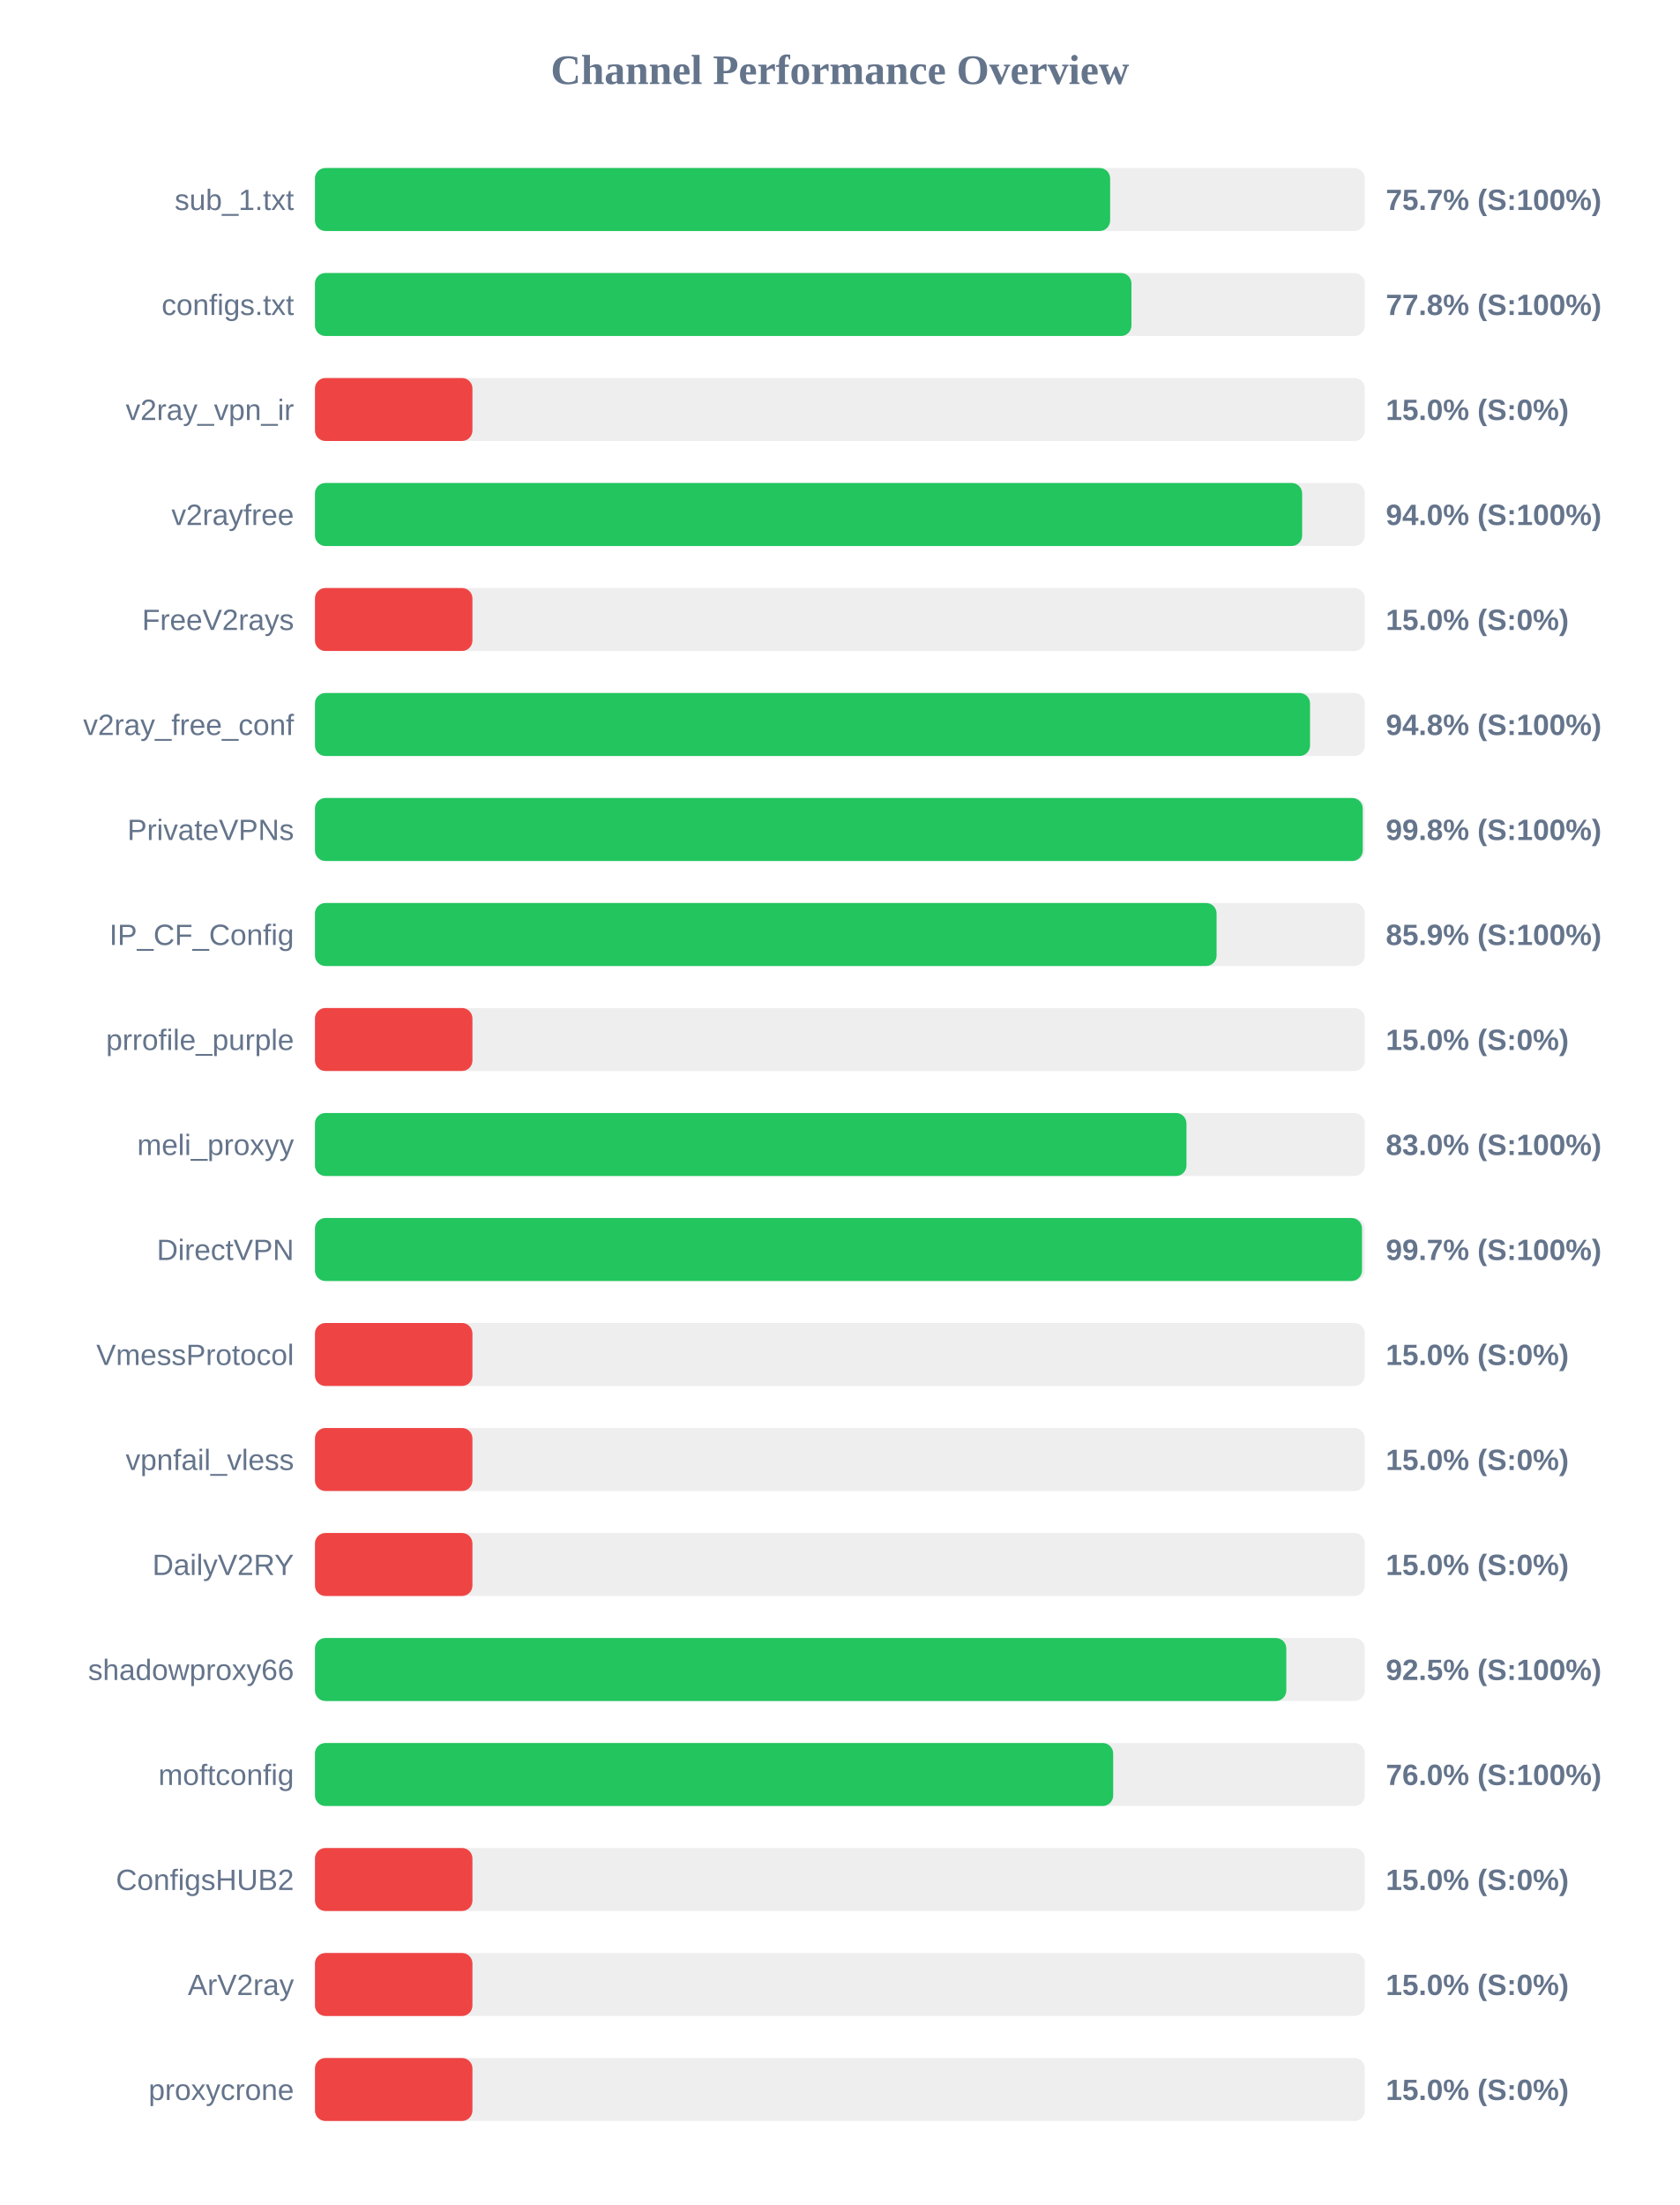
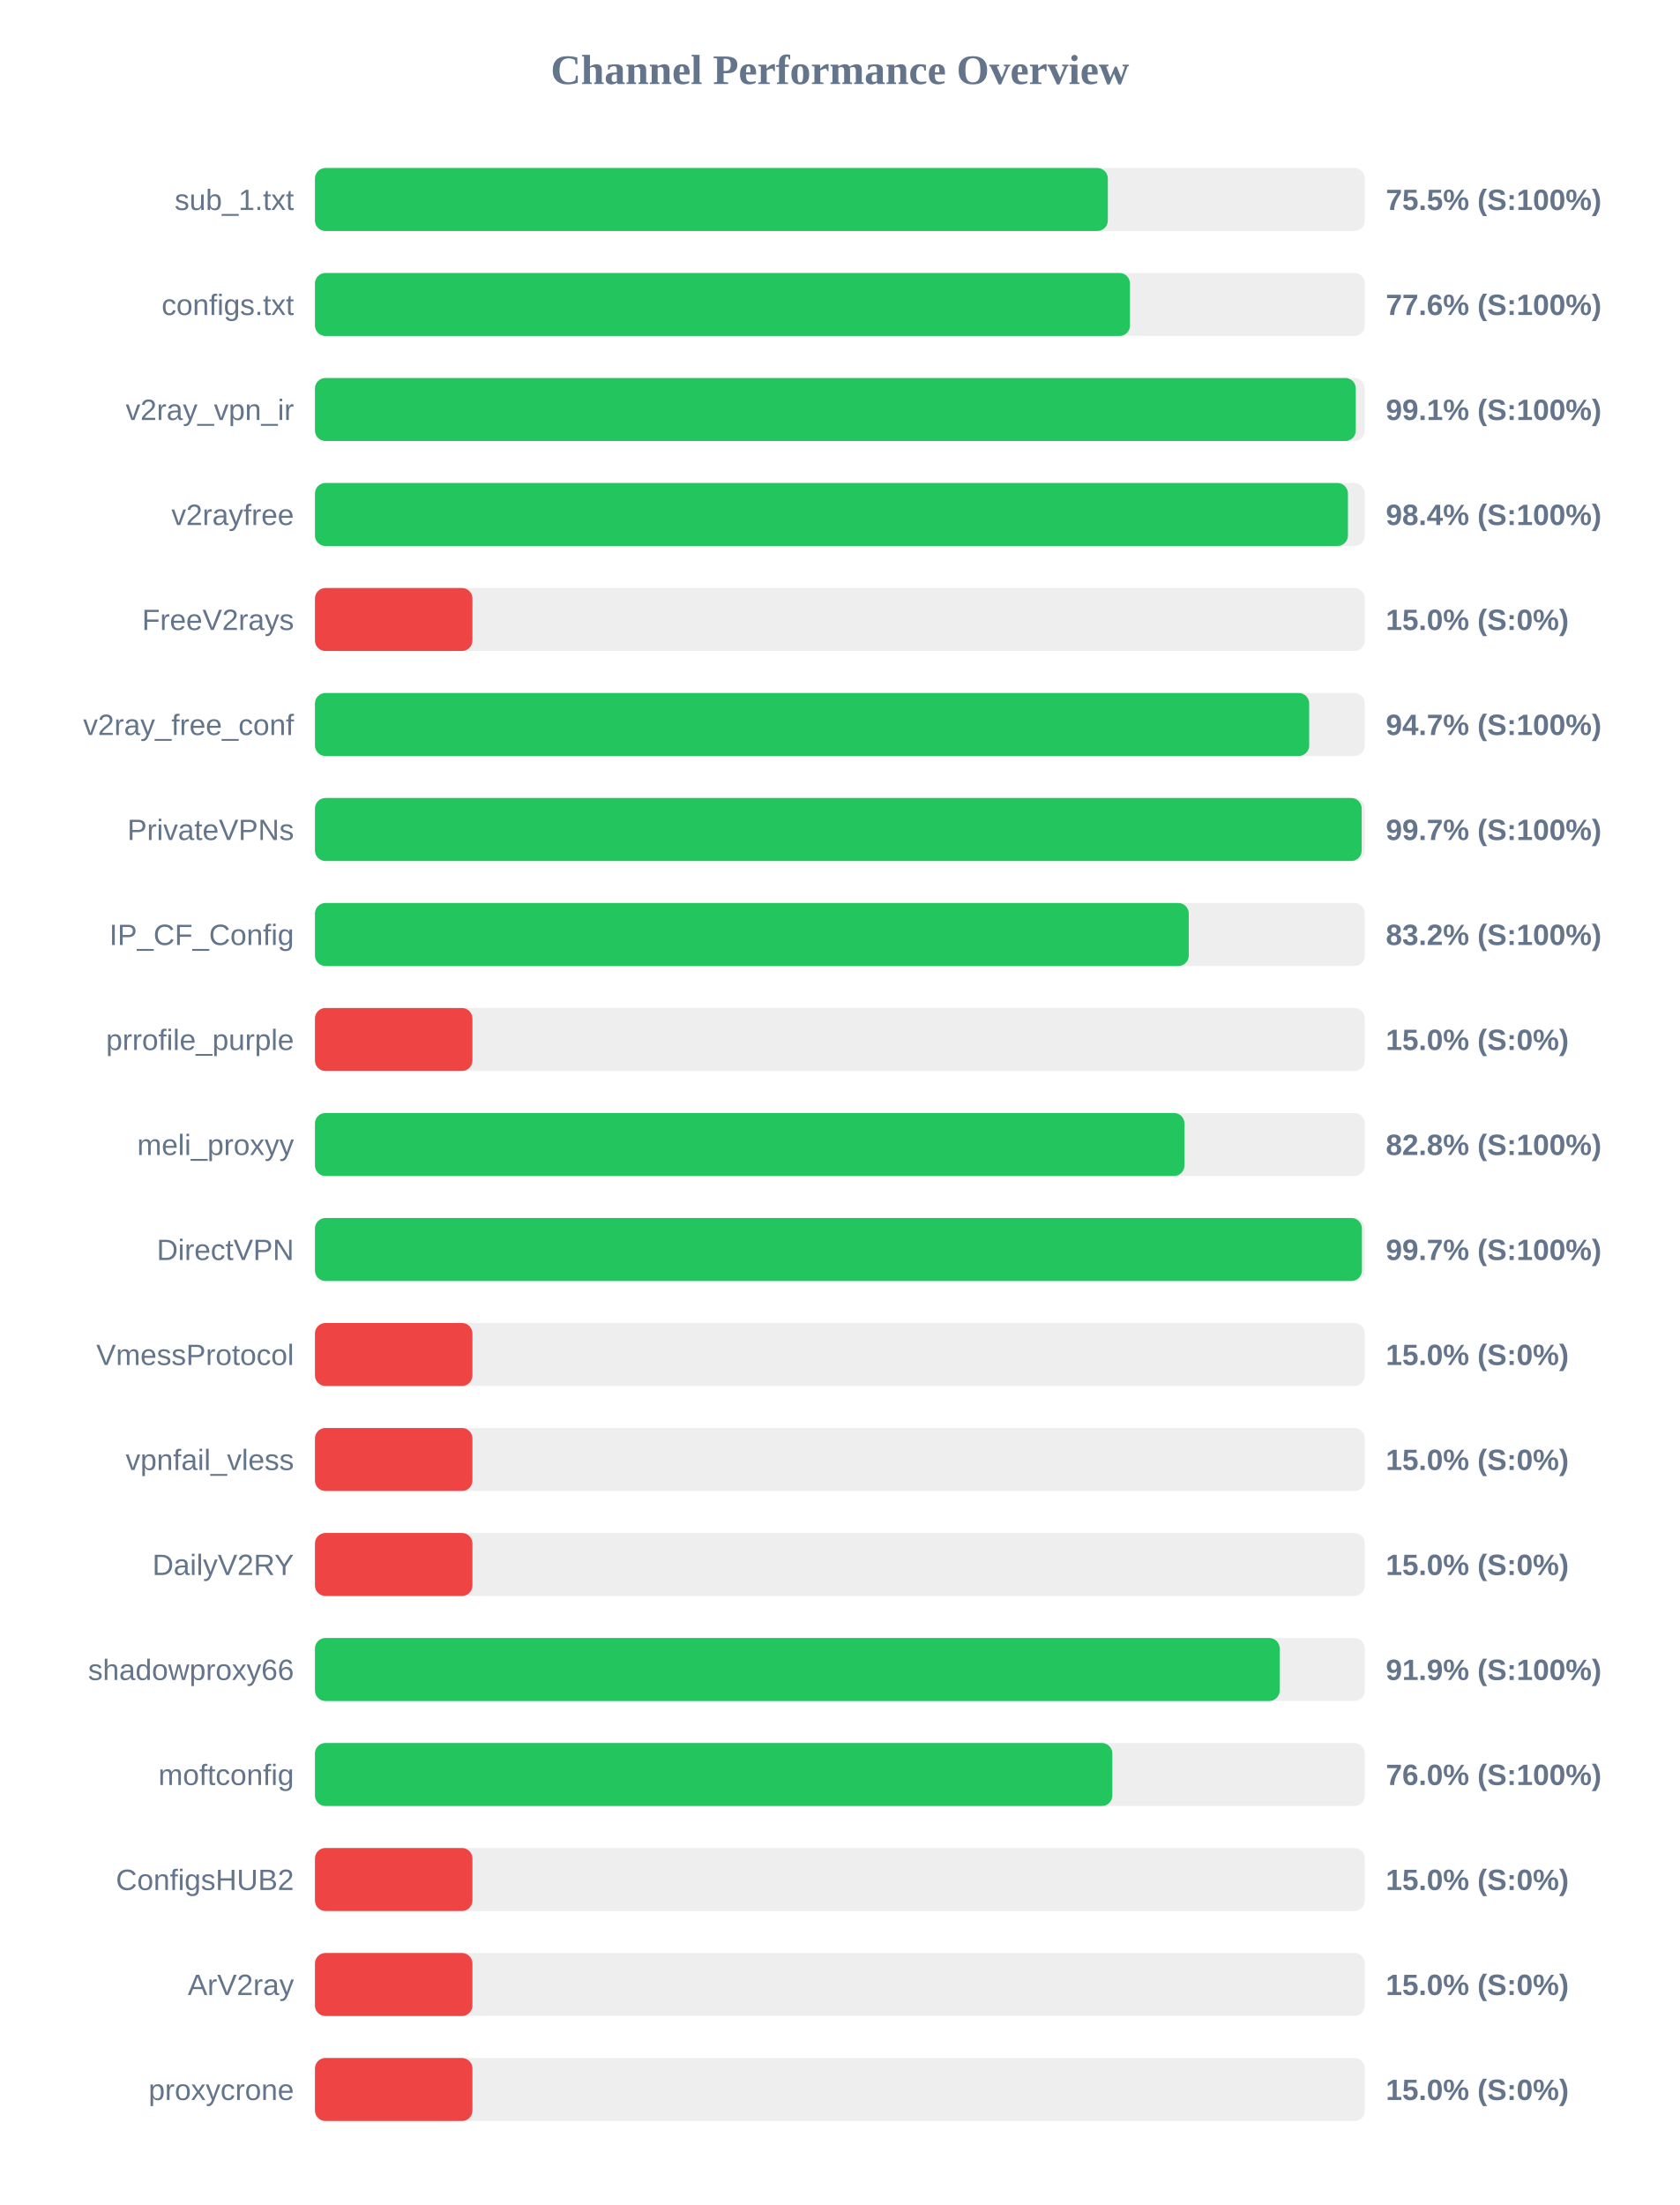
<svg xmlns="http://www.w3.org/2000/svg" width="800" height="1050" version="1.1">
  <style>
        .row { font: 14px Arial; fill: #64748b; }
        .score { font: bold 14px Arial; fill: #64748b; }
    </style>
  <text x="400" y="40" text-anchor="middle" font-size="20px" font-weight="bold" fill="#64748b">Channel Performance Overview</text>
  <rect x="150" y="80" width="500" height="30" fill="#eee" rx="5" />
-   <rect x="150" y="80" width="378.7" height="30" fill="#22c55e" rx="5" />
+   <rect x="150" y="80" width="377.6" height="30" fill="#22c55e" rx="5" />
  <text x="140" y="100" text-anchor="end" class="row">sub_1.txt</text>
-   <text x="660" y="100" text-anchor="start" class="score">75.7% (S:100%)</text>
+   <text x="660" y="100" text-anchor="start" class="score">75.5% (S:100%)</text>
  <rect x="150" y="130" width="500" height="30" fill="#eee" rx="5" />
-   <rect x="150" y="130" width="388.85" height="30" fill="#22c55e" rx="5" />
+   <rect x="150" y="130" width="388.15" height="30" fill="#22c55e" rx="5" />
  <text x="140" y="150" text-anchor="end" class="row">configs.txt</text>
-   <text x="660" y="150" text-anchor="start" class="score">77.8% (S:100%)</text>
+   <text x="660" y="150" text-anchor="start" class="score">77.6% (S:100%)</text>
  <rect x="150" y="180" width="500" height="30" fill="#eee" rx="5" />
-   <rect x="150" y="180" width="75.0" height="30" fill="#ef4444" rx="5" />
+   <rect x="150" y="180" width="495.7" height="30" fill="#22c55e" rx="5" />
  <text x="140" y="200" text-anchor="end" class="row">v2ray_vpn_ir</text>
-   <text x="660" y="200" text-anchor="start" class="score">15.0% (S:0%)</text>
+   <text x="660" y="200" text-anchor="start" class="score">99.1% (S:100%)</text>
  <rect x="150" y="230" width="500" height="30" fill="#eee" rx="5" />
-   <rect x="150" y="230" width="470.15" height="30" fill="#22c55e" rx="5" />
+   <rect x="150" y="230" width="491.95" height="30" fill="#22c55e" rx="5" />
  <text x="140" y="250" text-anchor="end" class="row">v2rayfree</text>
-   <text x="660" y="250" text-anchor="start" class="score">94.0% (S:100%)</text>
+   <text x="660" y="250" text-anchor="start" class="score">98.4% (S:100%)</text>
  <rect x="150" y="280" width="500" height="30" fill="#eee" rx="5" />
  <rect x="150" y="280" width="75.0" height="30" fill="#ef4444" rx="5" />
  <text x="140" y="300" text-anchor="end" class="row">FreeV2rays</text>
  <text x="660" y="300" text-anchor="start" class="score">15.0% (S:0%)</text>
  <rect x="150" y="330" width="500" height="30" fill="#eee" rx="5" />
-   <rect x="150" y="330" width="473.9" height="30" fill="#22c55e" rx="5" />
+   <rect x="150" y="330" width="473.5" height="30" fill="#22c55e" rx="5" />
  <text x="140" y="350" text-anchor="end" class="row">v2ray_free_conf</text>
-   <text x="660" y="350" text-anchor="start" class="score">94.8% (S:100%)</text>
+   <text x="660" y="350" text-anchor="start" class="score">94.7% (S:100%)</text>
  <rect x="150" y="380" width="500" height="30" fill="#eee" rx="5" />
-   <rect x="150" y="380" width="499.0" height="30" fill="#22c55e" rx="5" />
+   <rect x="150" y="380" width="498.5" height="30" fill="#22c55e" rx="5" />
  <text x="140" y="400" text-anchor="end" class="row">PrivateVPNs</text>
-   <text x="660" y="400" text-anchor="start" class="score">99.8% (S:100%)</text>
+   <text x="660" y="400" text-anchor="start" class="score">99.7% (S:100%)</text>
  <rect x="150" y="430" width="500" height="30" fill="#eee" rx="5" />
-   <rect x="150" y="430" width="429.4" height="30" fill="#22c55e" rx="5" />
+   <rect x="150" y="430" width="416.15" height="30" fill="#22c55e" rx="5" />
  <text x="140" y="450" text-anchor="end" class="row">IP_CF_Config</text>
-   <text x="660" y="450" text-anchor="start" class="score">85.9% (S:100%)</text>
+   <text x="660" y="450" text-anchor="start" class="score">83.2% (S:100%)</text>
  <rect x="150" y="480" width="500" height="30" fill="#eee" rx="5" />
  <rect x="150" y="480" width="75.0" height="30" fill="#ef4444" rx="5" />
  <text x="140" y="500" text-anchor="end" class="row">prrofile_purple</text>
  <text x="660" y="500" text-anchor="start" class="score">15.0% (S:0%)</text>
  <rect x="150" y="530" width="500" height="30" fill="#eee" rx="5" />
-   <rect x="150" y="530" width="415.05" height="30" fill="#22c55e" rx="5" />
+   <rect x="150" y="530" width="414.1" height="30" fill="#22c55e" rx="5" />
  <text x="140" y="550" text-anchor="end" class="row">meli_proxyy</text>
-   <text x="660" y="550" text-anchor="start" class="score">83.0% (S:100%)</text>
+   <text x="660" y="550" text-anchor="start" class="score">82.8% (S:100%)</text>
  <rect x="150" y="580" width="500" height="30" fill="#eee" rx="5" />
-   <rect x="150" y="580" width="498.65" height="30" fill="#22c55e" rx="5" />
+   <rect x="150" y="580" width="498.6" height="30" fill="#22c55e" rx="5" />
  <text x="140" y="600" text-anchor="end" class="row">DirectVPN</text>
  <text x="660" y="600" text-anchor="start" class="score">99.7% (S:100%)</text>
  <rect x="150" y="630" width="500" height="30" fill="#eee" rx="5" />
  <rect x="150" y="630" width="75.0" height="30" fill="#ef4444" rx="5" />
  <text x="140" y="650" text-anchor="end" class="row">VmessProtocol</text>
  <text x="660" y="650" text-anchor="start" class="score">15.0% (S:0%)</text>
  <rect x="150" y="680" width="500" height="30" fill="#eee" rx="5" />
  <rect x="150" y="680" width="75.0" height="30" fill="#ef4444" rx="5" />
  <text x="140" y="700" text-anchor="end" class="row">vpnfail_vless</text>
  <text x="660" y="700" text-anchor="start" class="score">15.0% (S:0%)</text>
  <rect x="150" y="730" width="500" height="30" fill="#eee" rx="5" />
  <rect x="150" y="730" width="75.0" height="30" fill="#ef4444" rx="5" />
  <text x="140" y="750" text-anchor="end" class="row">DailyV2RY</text>
  <text x="660" y="750" text-anchor="start" class="score">15.0% (S:0%)</text>
  <rect x="150" y="780" width="500" height="30" fill="#eee" rx="5" />
-   <rect x="150" y="780" width="462.6" height="30" fill="#22c55e" rx="5" />
+   <rect x="150" y="780" width="459.45" height="30" fill="#22c55e" rx="5" />
  <text x="140" y="800" text-anchor="end" class="row">shadowproxy66</text>
-   <text x="660" y="800" text-anchor="start" class="score">92.5% (S:100%)</text>
+   <text x="660" y="800" text-anchor="start" class="score">91.9% (S:100%)</text>
  <rect x="150" y="830" width="500" height="30" fill="#eee" rx="5" />
-   <rect x="150" y="830" width="380.15" height="30" fill="#22c55e" rx="5" />
+   <rect x="150" y="830" width="379.75" height="30" fill="#22c55e" rx="5" />
  <text x="140" y="850" text-anchor="end" class="row">moftconfig</text>
  <text x="660" y="850" text-anchor="start" class="score">76.0% (S:100%)</text>
  <rect x="150" y="880" width="500" height="30" fill="#eee" rx="5" />
  <rect x="150" y="880" width="75.0" height="30" fill="#ef4444" rx="5" />
  <text x="140" y="900" text-anchor="end" class="row">ConfigsHUB2</text>
  <text x="660" y="900" text-anchor="start" class="score">15.0% (S:0%)</text>
  <rect x="150" y="930" width="500" height="30" fill="#eee" rx="5" />
  <rect x="150" y="930" width="75.0" height="30" fill="#ef4444" rx="5" />
  <text x="140" y="950" text-anchor="end" class="row">ArV2ray</text>
  <text x="660" y="950" text-anchor="start" class="score">15.0% (S:0%)</text>
  <rect x="150" y="980" width="500" height="30" fill="#eee" rx="5" />
  <rect x="150" y="980" width="75.0" height="30" fill="#ef4444" rx="5" />
  <text x="140" y="1000" text-anchor="end" class="row">proxycrone</text>
  <text x="660" y="1000" text-anchor="start" class="score">15.0% (S:0%)</text>
</svg>
